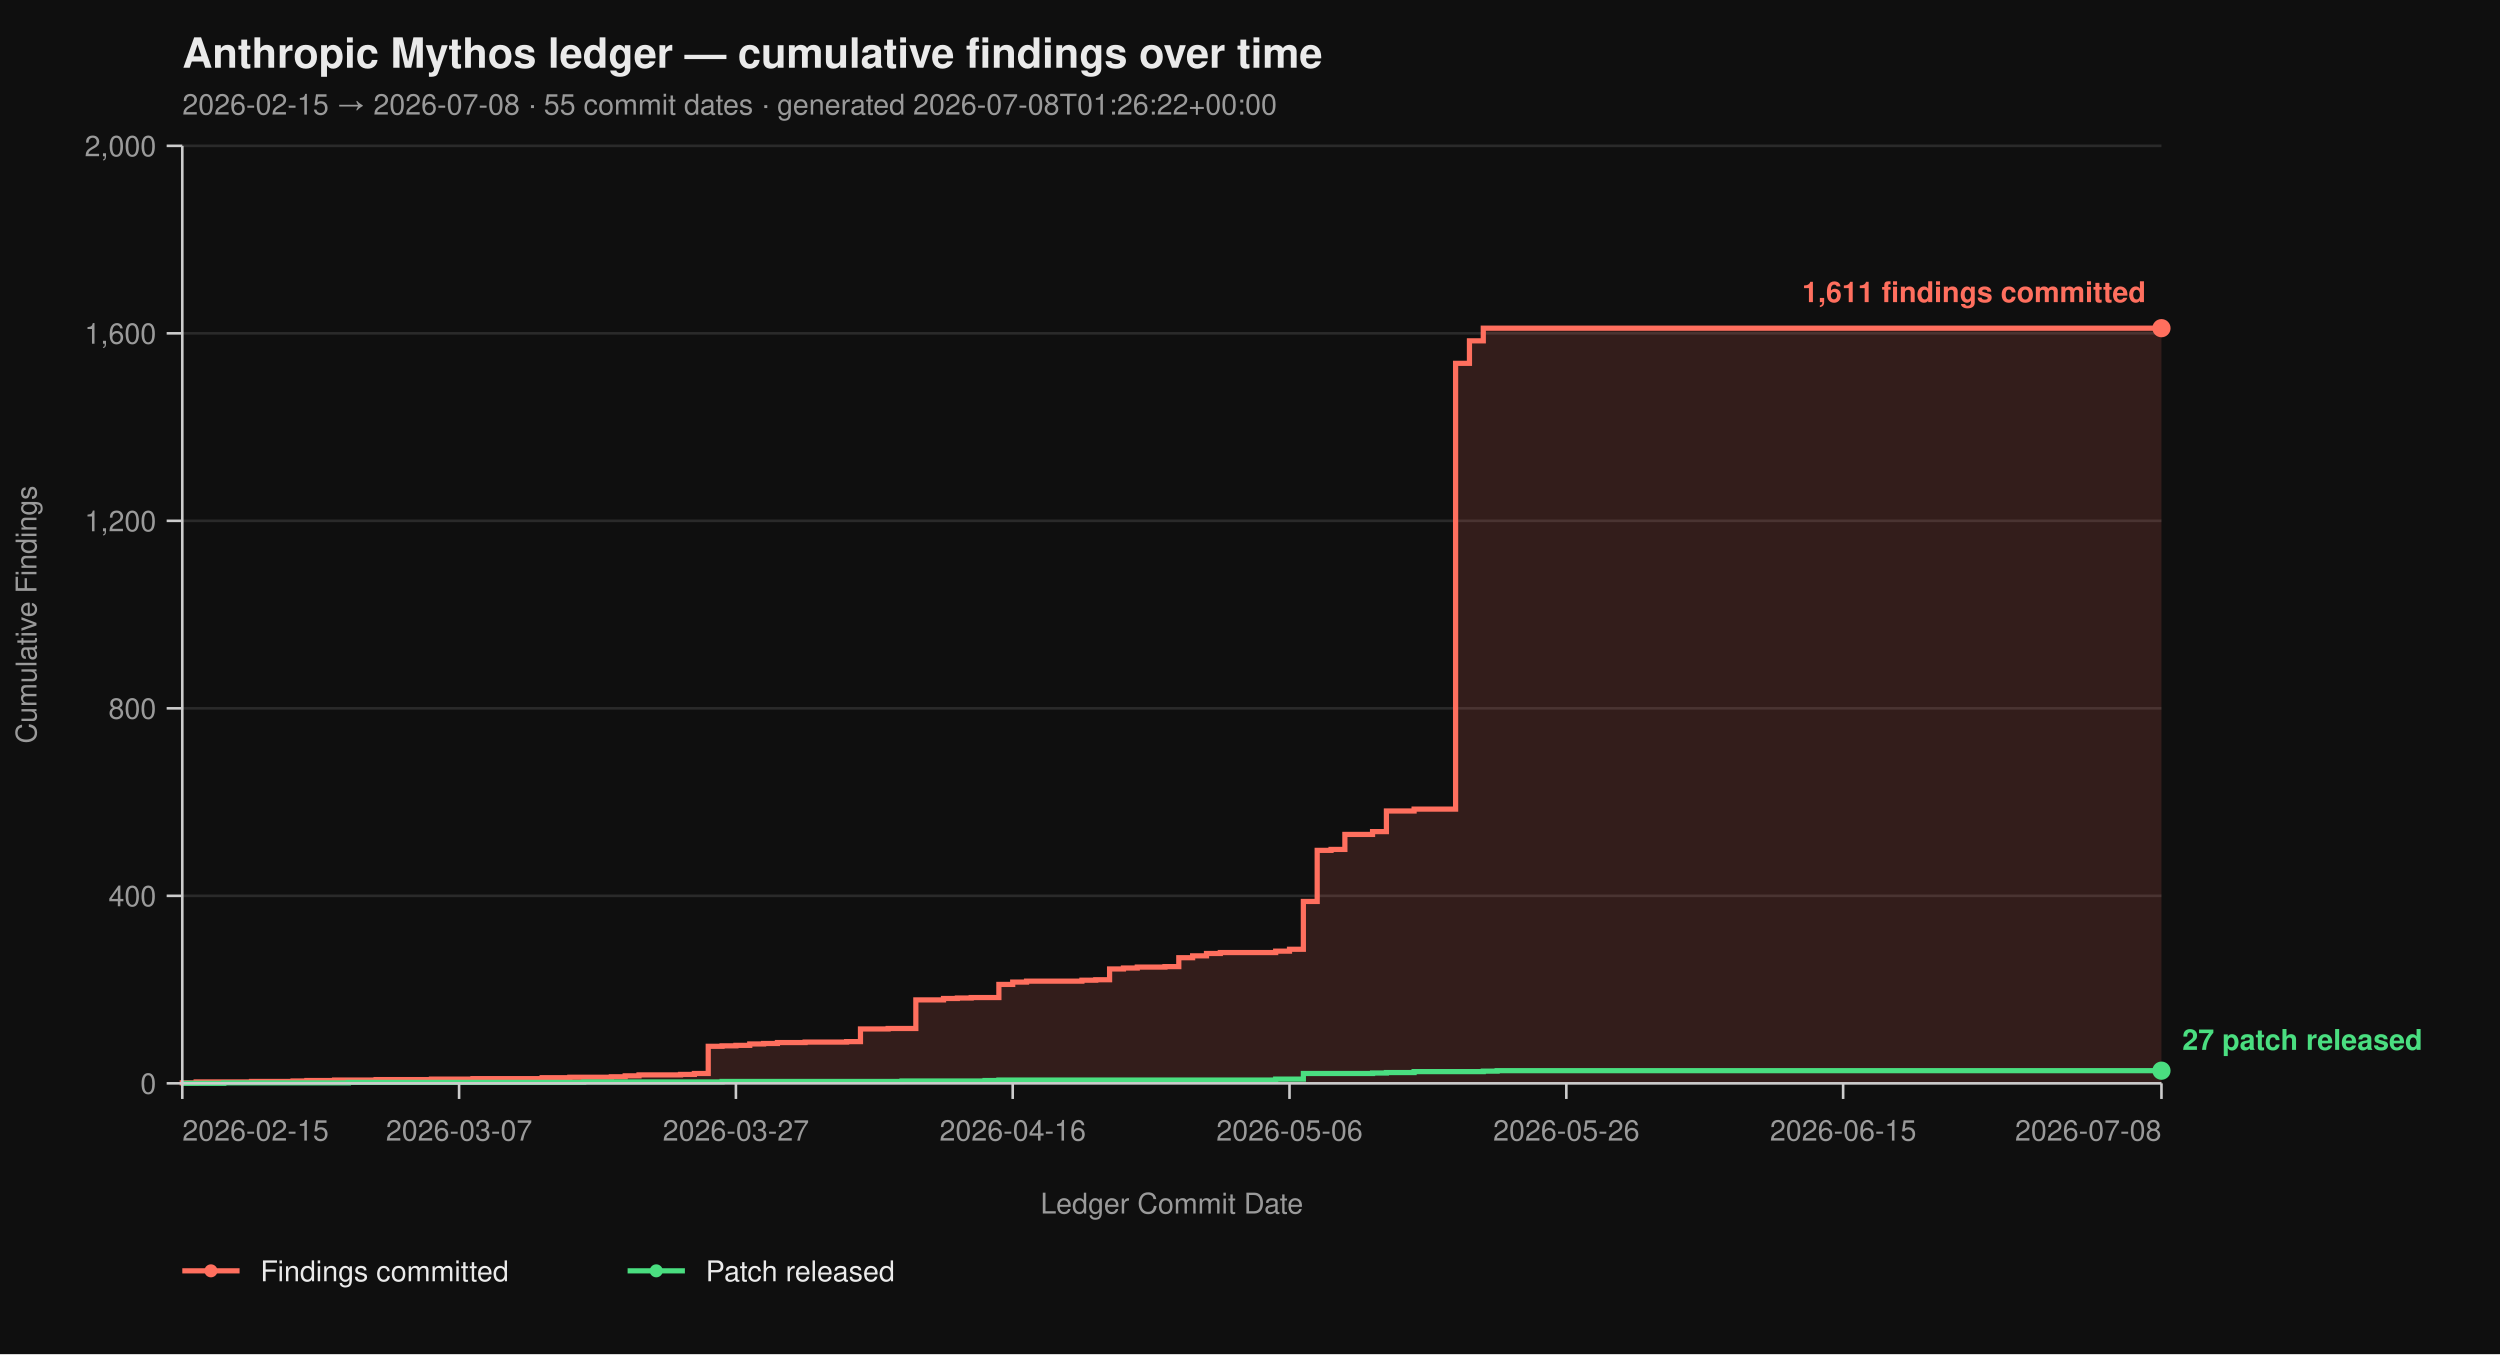
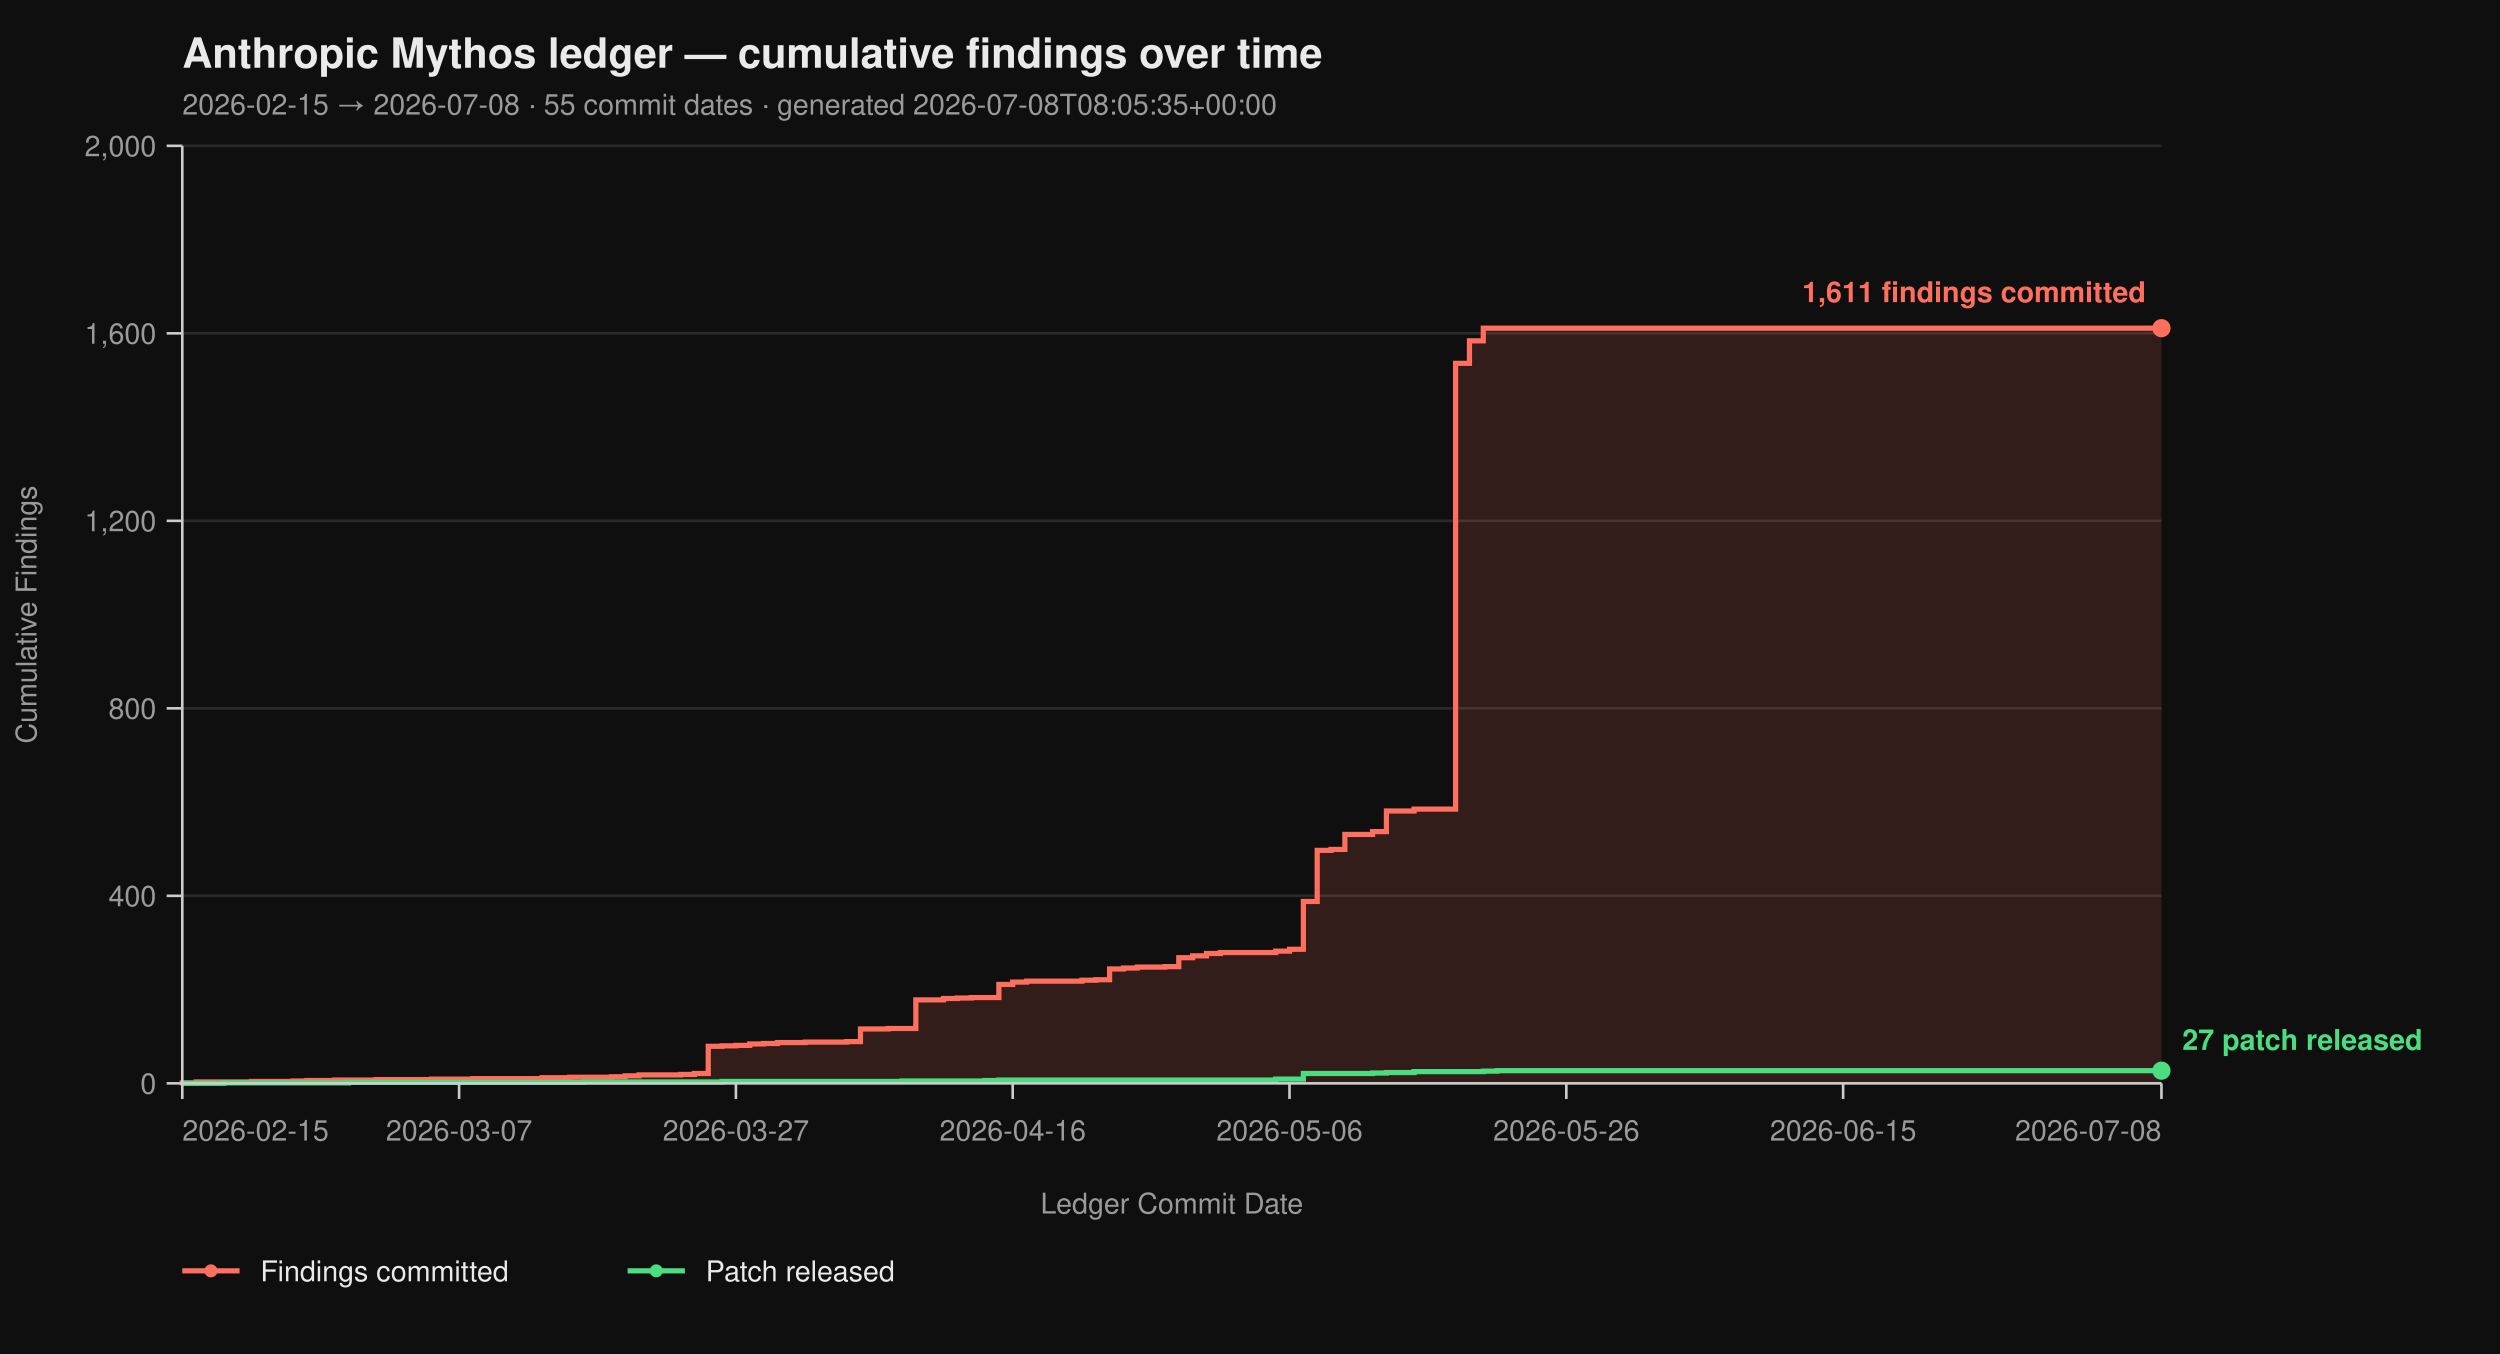
<svg xmlns="http://www.w3.org/2000/svg" viewBox="0 0 960 520" width="960" height="520" font-family="-apple-system, BlinkMacSystemFont, 'Segoe UI', Helvetica, Arial, sans-serif">
  <rect width="100%" height="100%" fill="#0f0f0f" />
  <text x="70" y="26" fill="#eaeaea" font-size="16" font-weight="700">Anthropic Mythos ledger — cumulative findings over time</text>
-   <text x="70" y="44" fill="#9a9a9a" font-size="11">2026-02-15 → 2026-07-08  ·  55 commit dates  ·  generated 2026-07-08T01:26:22+00:00</text>
+   <text x="70" y="44" fill="#9a9a9a" font-size="11">2026-02-15 → 2026-07-08  ·  55 commit dates  ·  generated 2026-07-08T08:05:35+00:00</text>
  <line x1="70" y1="416.00" x2="830" y2="416.00" stroke="#2a2a2a" stroke-width="1" />
  <line x1="70" y1="344.00" x2="830" y2="344.00" stroke="#2a2a2a" stroke-width="1" />
  <line x1="70" y1="272.00" x2="830" y2="272.00" stroke="#2a2a2a" stroke-width="1" />
  <line x1="70" y1="200.00" x2="830" y2="200.00" stroke="#2a2a2a" stroke-width="1" />
  <line x1="70" y1="128.00" x2="830" y2="128.00" stroke="#2a2a2a" stroke-width="1" />
  <line x1="70" y1="56.00" x2="830" y2="56.00" stroke="#2a2a2a" stroke-width="1" />
  <path d="M 70.00 416.00 L 70.00 416.00 L 70.00 415.82 L 75.31 415.82 L 75.31 415.46 L 96.57 415.46 L 96.57 415.28 L 112.52 415.28 L 112.52 415.10 L 117.83 415.10 L 117.83 414.92 L 128.46 414.92 L 128.46 414.74 L 144.41 414.74 L 144.41 414.56 L 165.66 414.56 L 165.66 414.38 L 181.61 414.38 L 181.61 414.20 L 208.18 414.20 L 208.18 413.84 L 218.81 413.84 L 218.81 413.66 L 234.76 413.66 L 234.76 413.48 L 240.07 413.48 L 240.07 413.12 L 245.38 413.12 L 245.38 412.76 L 261.33 412.76 L 261.33 412.58 L 266.64 412.58 L 266.64 412.22 L 271.96 412.22 L 271.96 401.78 L 277.27 401.78 L 277.27 401.60 L 282.59 401.60 L 282.59 401.42 L 287.90 401.42 L 287.90 400.88 L 293.22 400.88 L 293.22 400.70 L 298.53 400.70 L 298.53 400.34 L 309.16 400.34 L 309.16 400.16 L 325.10 400.16 L 325.10 399.98 L 330.42 399.98 L 330.42 395.12 L 341.05 395.12 L 341.05 394.94 L 351.68 394.94 L 351.68 383.96 L 362.31 383.96 L 362.31 383.42 L 367.62 383.42 L 367.62 383.24 L 372.94 383.24 L 372.94 383.06 L 383.57 383.06 L 383.57 378.02 L 388.88 378.02 L 388.88 377.12 L 394.20 377.12 L 394.20 376.76 L 415.45 376.76 L 415.45 376.40 L 420.77 376.40 L 420.77 376.22 L 426.08 376.22 L 426.08 372.08 L 431.40 372.08 L 431.40 371.72 L 436.71 371.72 L 436.71 371.36 L 447.34 371.36 L 447.34 371.18 L 452.66 371.18 L 452.66 367.76 L 457.97 367.76 L 457.97 367.04 L 463.29 367.04 L 463.29 366.14 L 468.60 366.14 L 468.60 365.78 L 489.86 365.78 L 489.86 365.24 L 495.17 365.24 L 495.17 364.52 L 500.49 364.52 L 500.49 346.16 L 505.80 346.16 L 505.80 326.54 L 511.12 326.54 L 511.12 326.18 L 516.43 326.18 L 516.43 320.42 L 527.06 320.42 L 527.06 319.34 L 532.38 319.34 L 532.38 311.42 L 543.01 311.42 L 543.01 310.70 L 558.95 310.70 L 558.95 139.52 L 564.27 139.52 L 564.27 130.88 L 569.58 130.88 L 569.58 126.02 L 830.00 126.02 L 830.00 416.00 Z" fill="#ff6f5e26" stroke="none" />
  <path d="M 70.00 416.00 L 70.00 416.00 L 70.00 415.82 L 75.31 415.82 L 75.31 415.46 L 96.57 415.46 L 96.57 415.28 L 112.52 415.28 L 112.52 415.10 L 117.83 415.10 L 117.83 414.92 L 128.46 414.92 L 128.46 414.74 L 144.41 414.74 L 144.41 414.56 L 165.66 414.56 L 165.66 414.38 L 181.61 414.38 L 181.61 414.20 L 208.18 414.20 L 208.18 413.84 L 218.81 413.84 L 218.81 413.66 L 234.76 413.66 L 234.76 413.48 L 240.07 413.48 L 240.07 413.12 L 245.38 413.12 L 245.38 412.76 L 261.33 412.76 L 261.33 412.58 L 266.64 412.58 L 266.64 412.22 L 271.96 412.22 L 271.96 401.78 L 277.27 401.78 L 277.27 401.60 L 282.59 401.60 L 282.59 401.42 L 287.90 401.42 L 287.90 400.88 L 293.22 400.88 L 293.22 400.70 L 298.53 400.70 L 298.53 400.34 L 309.16 400.34 L 309.16 400.16 L 325.10 400.16 L 325.10 399.98 L 330.42 399.98 L 330.42 395.12 L 341.05 395.12 L 341.05 394.94 L 351.68 394.94 L 351.68 383.96 L 362.31 383.96 L 362.31 383.42 L 367.62 383.42 L 367.62 383.24 L 372.94 383.24 L 372.94 383.06 L 383.57 383.06 L 383.57 378.02 L 388.88 378.02 L 388.88 377.12 L 394.20 377.12 L 394.20 376.76 L 415.45 376.76 L 415.45 376.40 L 420.77 376.40 L 420.77 376.22 L 426.08 376.22 L 426.08 372.08 L 431.40 372.08 L 431.40 371.72 L 436.71 371.72 L 436.71 371.36 L 447.34 371.36 L 447.34 371.18 L 452.66 371.18 L 452.66 367.76 L 457.97 367.76 L 457.97 367.04 L 463.29 367.04 L 463.29 366.14 L 468.60 366.14 L 468.60 365.78 L 489.86 365.78 L 489.86 365.24 L 495.17 365.24 L 495.17 364.52 L 500.49 364.52 L 500.49 346.16 L 505.80 346.16 L 505.80 326.54 L 511.12 326.54 L 511.12 326.18 L 516.43 326.18 L 516.43 320.42 L 527.06 320.42 L 527.06 319.34 L 532.38 319.34 L 532.38 311.42 L 543.01 311.42 L 543.01 310.70 L 558.95 310.70 L 558.95 139.52 L 564.27 139.52 L 564.27 130.88 L 569.58 130.88 L 569.58 126.02 L 830.00 126.02" fill="none" stroke="#ff6f5e" stroke-width="2" stroke-linejoin="miter" stroke-linecap="butt" />
  <path d="M 70.00 416.00 L 85.94 416.00 L 85.94 415.82 L 133.78 415.82 L 133.78 415.64 L 224.13 415.64 L 224.13 415.46 L 277.27 415.46 L 277.27 415.28 L 346.36 415.28 L 346.36 415.10 L 378.25 415.10 L 378.25 414.92 L 383.57 414.92 L 383.57 414.74 L 489.86 414.74 L 489.86 414.38 L 500.49 414.38 L 500.49 412.22 L 527.06 412.22 L 527.06 412.04 L 532.38 412.04 L 532.38 411.86 L 543.01 411.86 L 543.01 411.50 L 569.58 411.50 L 569.58 411.32 L 574.90 411.32 L 574.90 411.14 L 830.00 411.14" fill="none" stroke="#4ade80" stroke-width="2" stroke-linejoin="miter" stroke-linecap="butt" />
  <line x1="70" y1="56" x2="70" y2="416" stroke="#cccccc" stroke-width="1" />
  <line x1="70" y1="416" x2="830" y2="416" stroke="#cccccc" stroke-width="1" />
  <line x1="64" y1="416.00" x2="70" y2="416.00" stroke="#cccccc" stroke-width="1" />
  <line x1="64" y1="344.00" x2="70" y2="344.00" stroke="#cccccc" stroke-width="1" />
  <line x1="64" y1="272.00" x2="70" y2="272.00" stroke="#cccccc" stroke-width="1" />
  <line x1="64" y1="200.00" x2="70" y2="200.00" stroke="#cccccc" stroke-width="1" />
  <line x1="64" y1="128.00" x2="70" y2="128.00" stroke="#cccccc" stroke-width="1" />
  <line x1="64" y1="56.00" x2="70" y2="56.00" stroke="#cccccc" stroke-width="1" />
  <text x="60" y="420.00" text-anchor="end" fill="#9a9a9a" font-size="11">0</text>
  <text x="60" y="348.00" text-anchor="end" fill="#9a9a9a" font-size="11">400</text>
  <text x="60" y="276.00" text-anchor="end" fill="#9a9a9a" font-size="11">800</text>
  <text x="60" y="204.00" text-anchor="end" fill="#9a9a9a" font-size="11">1,200</text>
  <text x="60" y="132.00" text-anchor="end" fill="#9a9a9a" font-size="11">1,600</text>
  <text x="60" y="60.00" text-anchor="end" fill="#9a9a9a" font-size="11">2,000</text>
  <text x="14" y="236.00" fill="#9a9a9a" font-size="11" transform="rotate(-90 14 236.00)" text-anchor="middle">Cumulative Findings</text>
  <line x1="70.00" y1="416" x2="70.00" y2="422" stroke="#cccccc" stroke-width="1" />
  <line x1="176.29" y1="416" x2="176.29" y2="422" stroke="#cccccc" stroke-width="1" />
  <line x1="282.59" y1="416" x2="282.59" y2="422" stroke="#cccccc" stroke-width="1" />
  <line x1="388.88" y1="416" x2="388.88" y2="422" stroke="#cccccc" stroke-width="1" />
  <line x1="495.17" y1="416" x2="495.17" y2="422" stroke="#cccccc" stroke-width="1" />
  <line x1="601.47" y1="416" x2="601.47" y2="422" stroke="#cccccc" stroke-width="1" />
  <line x1="707.76" y1="416" x2="707.76" y2="422" stroke="#cccccc" stroke-width="1" />
  <line x1="830.00" y1="416" x2="830.00" y2="422" stroke="#cccccc" stroke-width="1" />
  <text x="70.00" y="438" text-anchor="start" fill="#9a9a9a" font-size="11">2026-02-15</text>
  <text x="176.29" y="438" text-anchor="middle" fill="#9a9a9a" font-size="11">2026-03-07</text>
  <text x="282.59" y="438" text-anchor="middle" fill="#9a9a9a" font-size="11">2026-03-27</text>
  <text x="388.88" y="438" text-anchor="middle" fill="#9a9a9a" font-size="11">2026-04-16</text>
  <text x="495.17" y="438" text-anchor="middle" fill="#9a9a9a" font-size="11">2026-05-06</text>
  <text x="601.47" y="438" text-anchor="middle" fill="#9a9a9a" font-size="11">2026-05-26</text>
  <text x="707.76" y="438" text-anchor="middle" fill="#9a9a9a" font-size="11">2026-06-15</text>
  <text x="830.00" y="438" text-anchor="end" fill="#9a9a9a" font-size="11">2026-07-08</text>
  <text x="450.00" y="466" fill="#9a9a9a" font-size="11" text-anchor="middle">Ledger Commit Date</text>
  <circle cx="830.00" cy="126.02" r="3.5" fill="#ff6f5e" />
  <text x="824.00" y="116.02" text-anchor="end" fill="#ff6f5e" font-size="11" font-weight="600">1,611 findings committed</text>
  <circle cx="830.00" cy="411.14" r="3.5" fill="#4ade80" />
  <text x="838.00" y="403.14" text-anchor="start" fill="#4ade80" font-size="11" font-weight="600">27 patch released</text>
  <line x1="70" y1="488" x2="92" y2="488" stroke="#ff6f5e" stroke-width="2" />
  <circle cx="81" cy="488" r="2.5" fill="#ff6f5e" />
  <text x="100" y="492" fill="#eaeaea" font-size="11">Findings committed</text>
  <line x1="241.0" y1="488" x2="263.0" y2="488" stroke="#4ade80" stroke-width="2" />
  <circle cx="252.0" cy="488" r="2.5" fill="#4ade80" />
  <text x="271.0" y="492" fill="#eaeaea" font-size="11">Patch released</text>
</svg>
